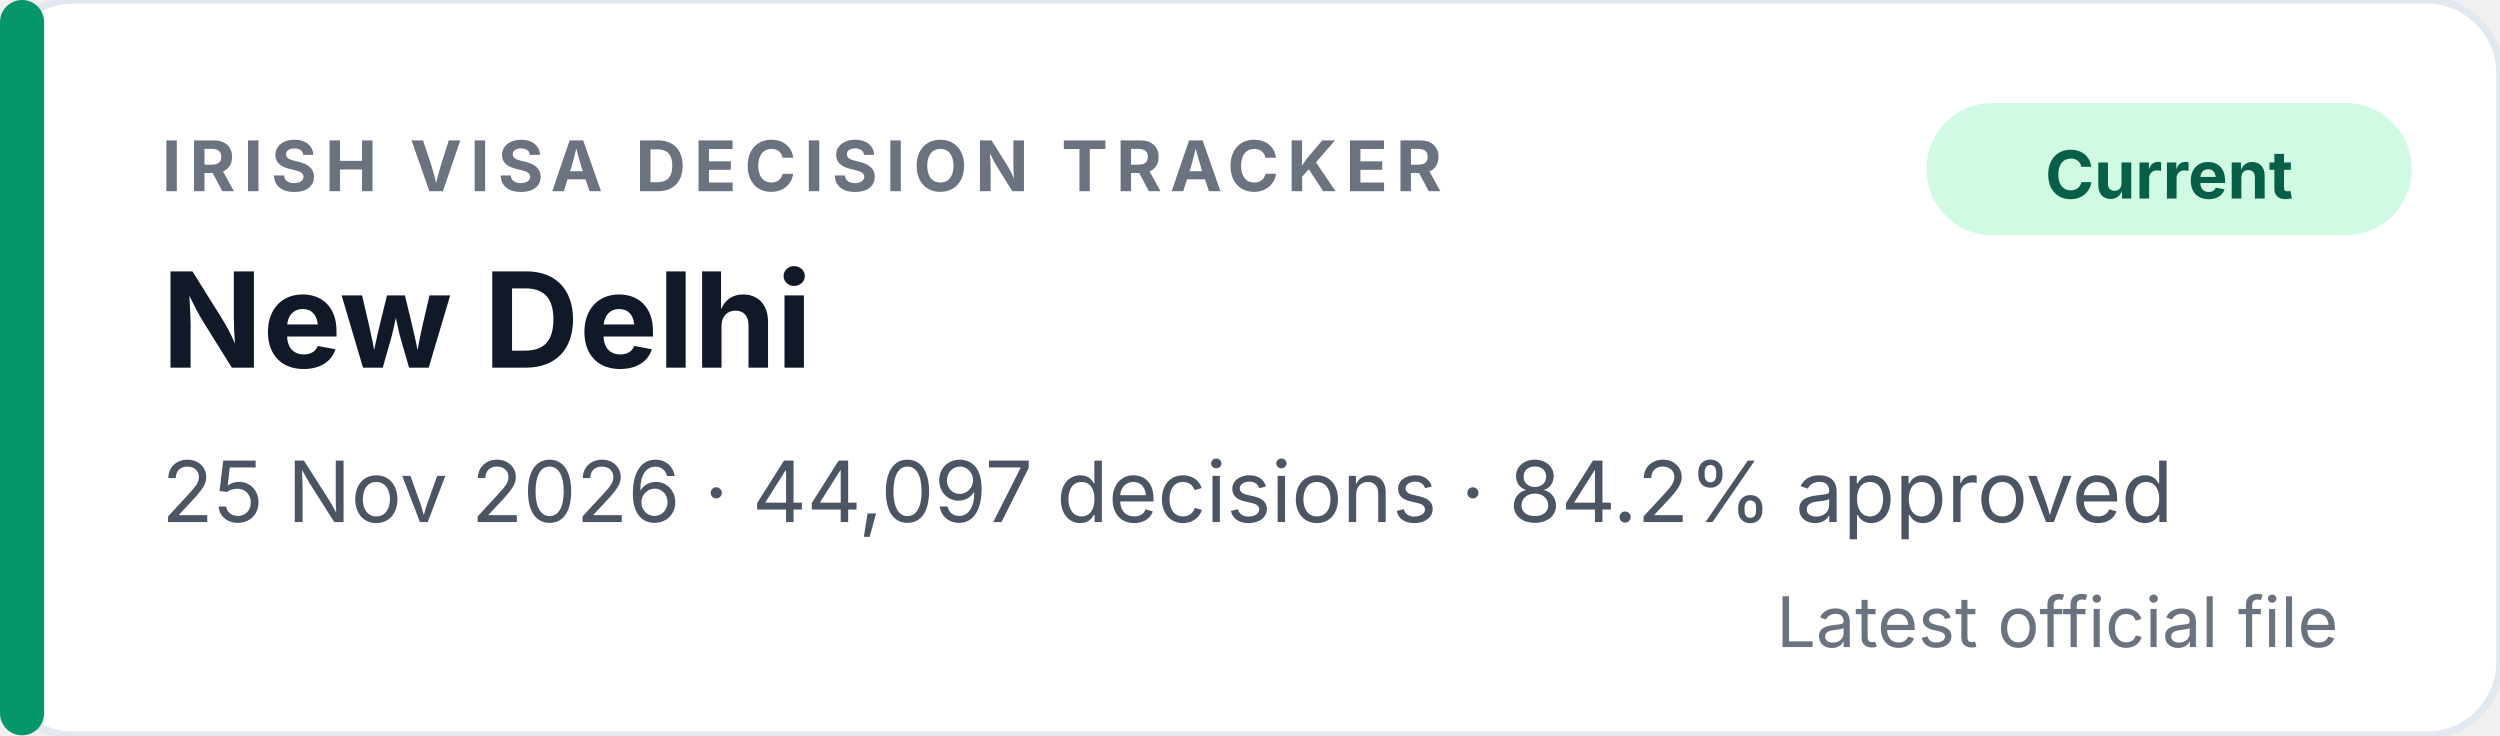
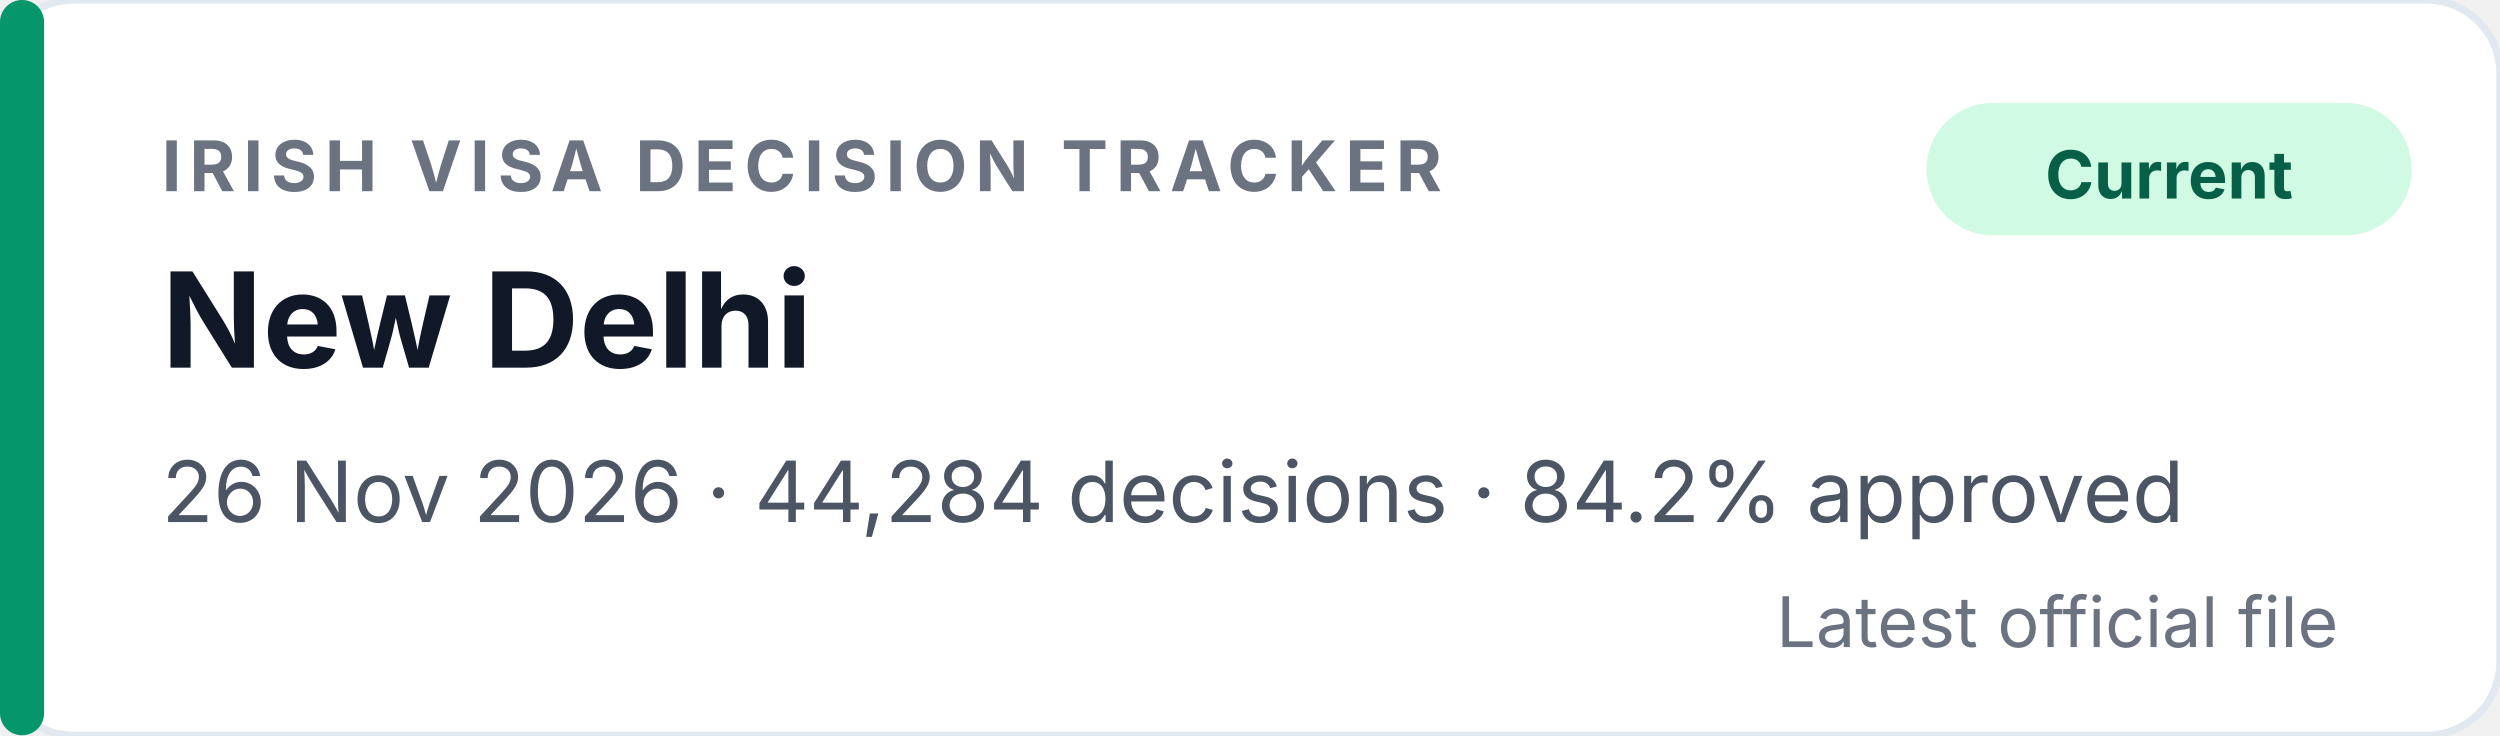
<svg xmlns="http://www.w3.org/2000/svg" width="340" height="100" viewBox="0 0 340 100" role="img" aria-labelledby="badge-title badge-desc">
  <rect width="340" height="100" rx="10" fill="#ffffff" stroke="#e2e8f0" />
  <rect x="0" y="0" width="6" height="100" rx="3" fill="#059669" />
  <text x="22" y="26" font-family="Inter, Segoe UI, Helvetica, Arial, sans-serif" font-size="9.5" font-weight="700" letter-spacing="1.1" fill="#6b7280">IRISH VISA DECISION TRACKER</text>
  <rect x="262" y="14" width="66" height="18" rx="9" fill="#d1fae5" />
  <text x="295" y="27" text-anchor="middle" font-family="Inter, Segoe UI, Helvetica, Arial, sans-serif" font-size="9" font-weight="700" fill="#065f46">Current</text>
  <text x="22" y="50" font-family="Inter, Segoe UI, Helvetica, Arial, sans-serif" font-size="18" font-weight="700" fill="#111827">New Delhi</text>
-   <text x="22" y="71" font-family="Inter, Segoe UI, Helvetica, Arial, sans-serif" font-size="11.5" fill="#4b5563">25 Nov 2026 · 44,097 decisions · 84.2% approved</text>
+   <text x="22" y="71" font-family="Inter, Segoe UI, Helvetica, Arial, sans-serif" font-size="11.5" fill="#4b5563">26 Nov 2026 · 44,284 decisions · 84.2% approved</text>
  <text x="318" y="88" text-anchor="end" font-family="Inter, Segoe UI, Helvetica, Arial, sans-serif" font-size="9.5" fill="#6b7280">Latest official file</text>
</svg>
